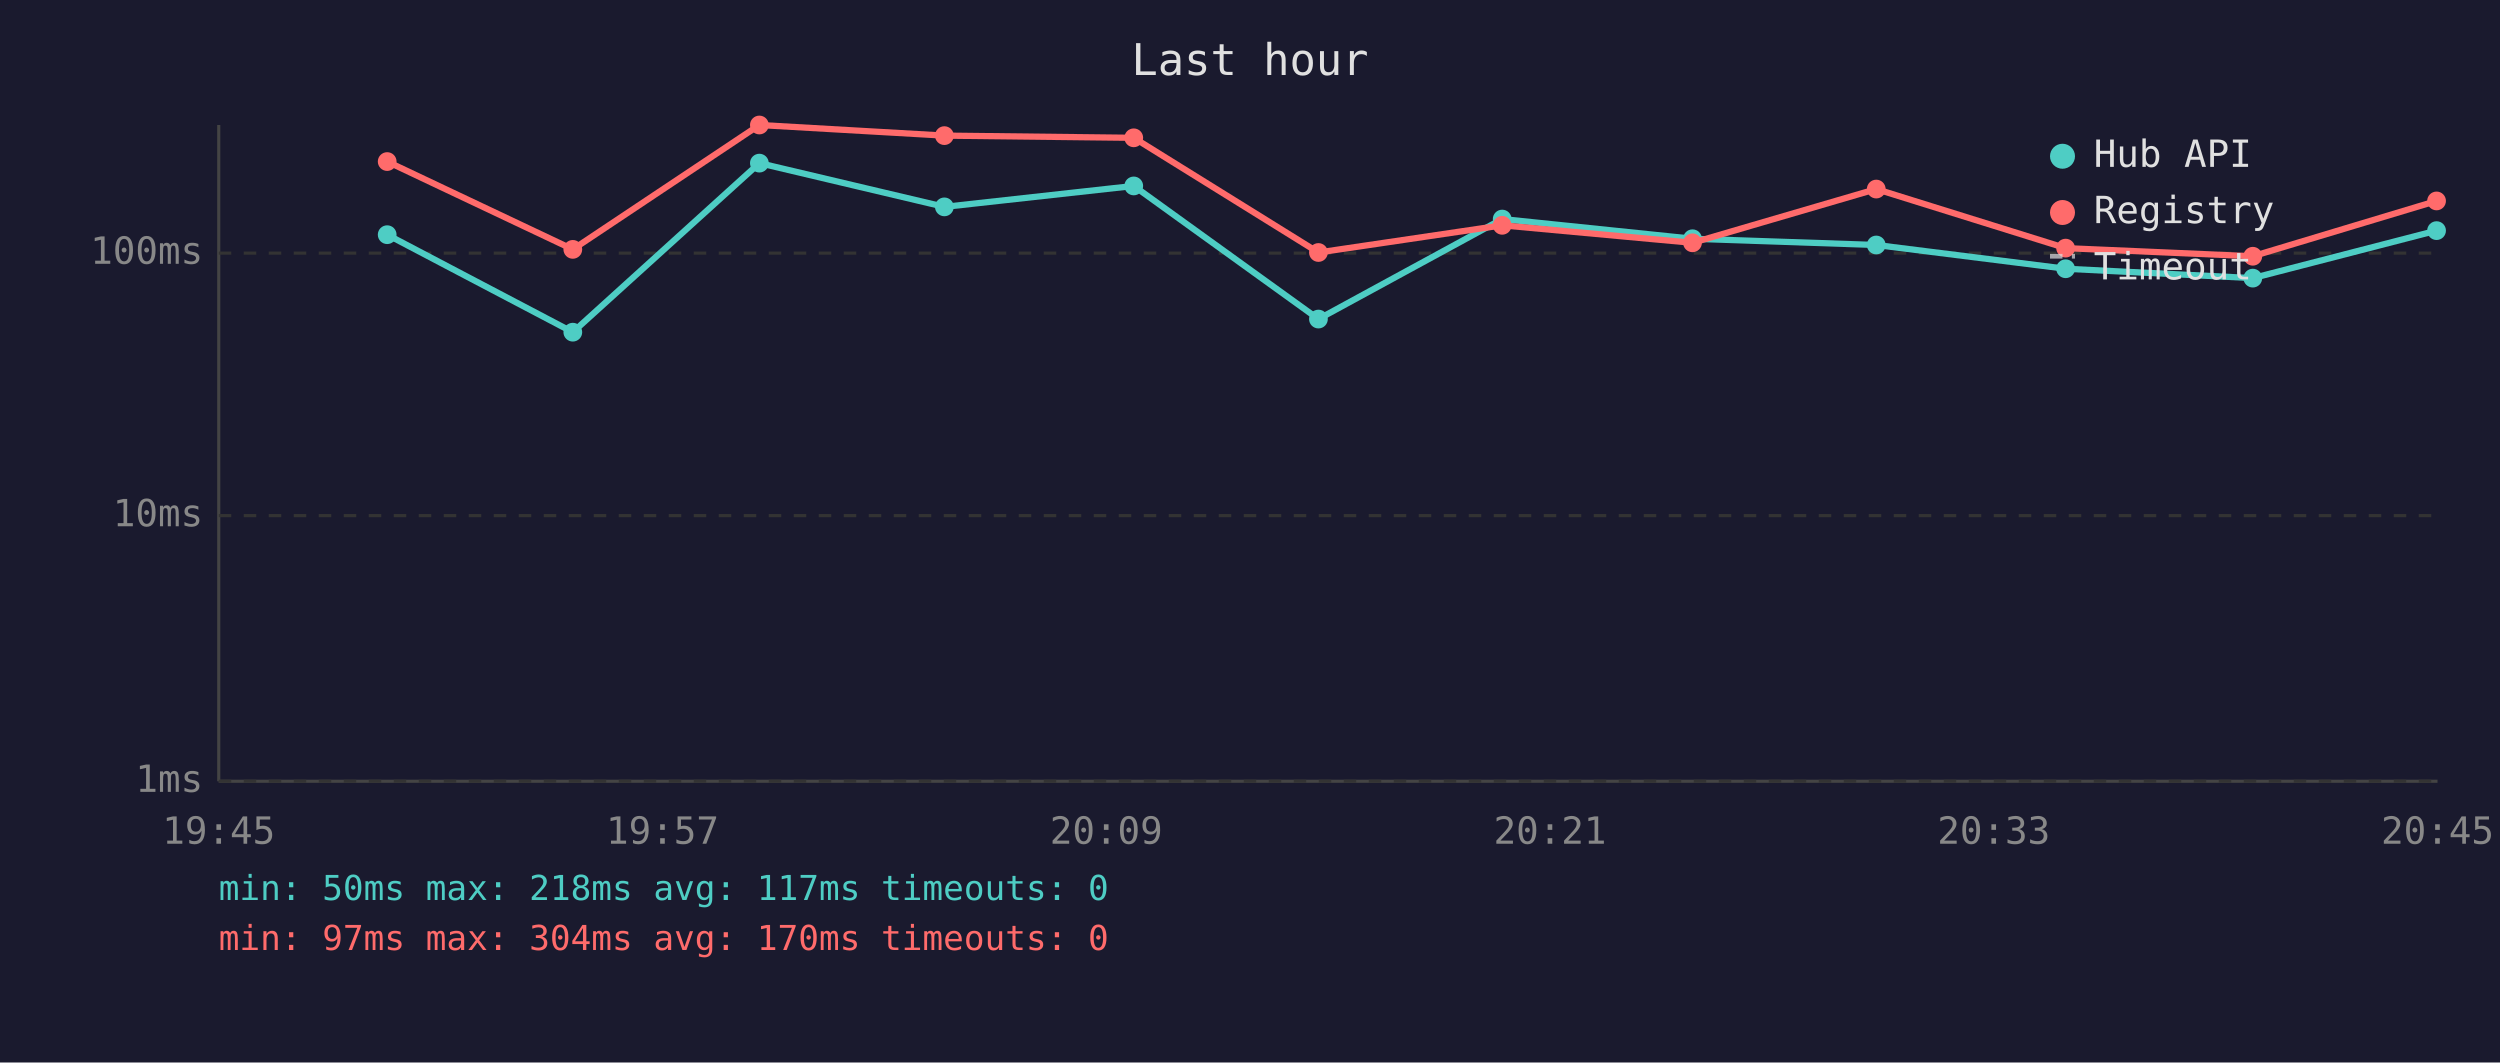
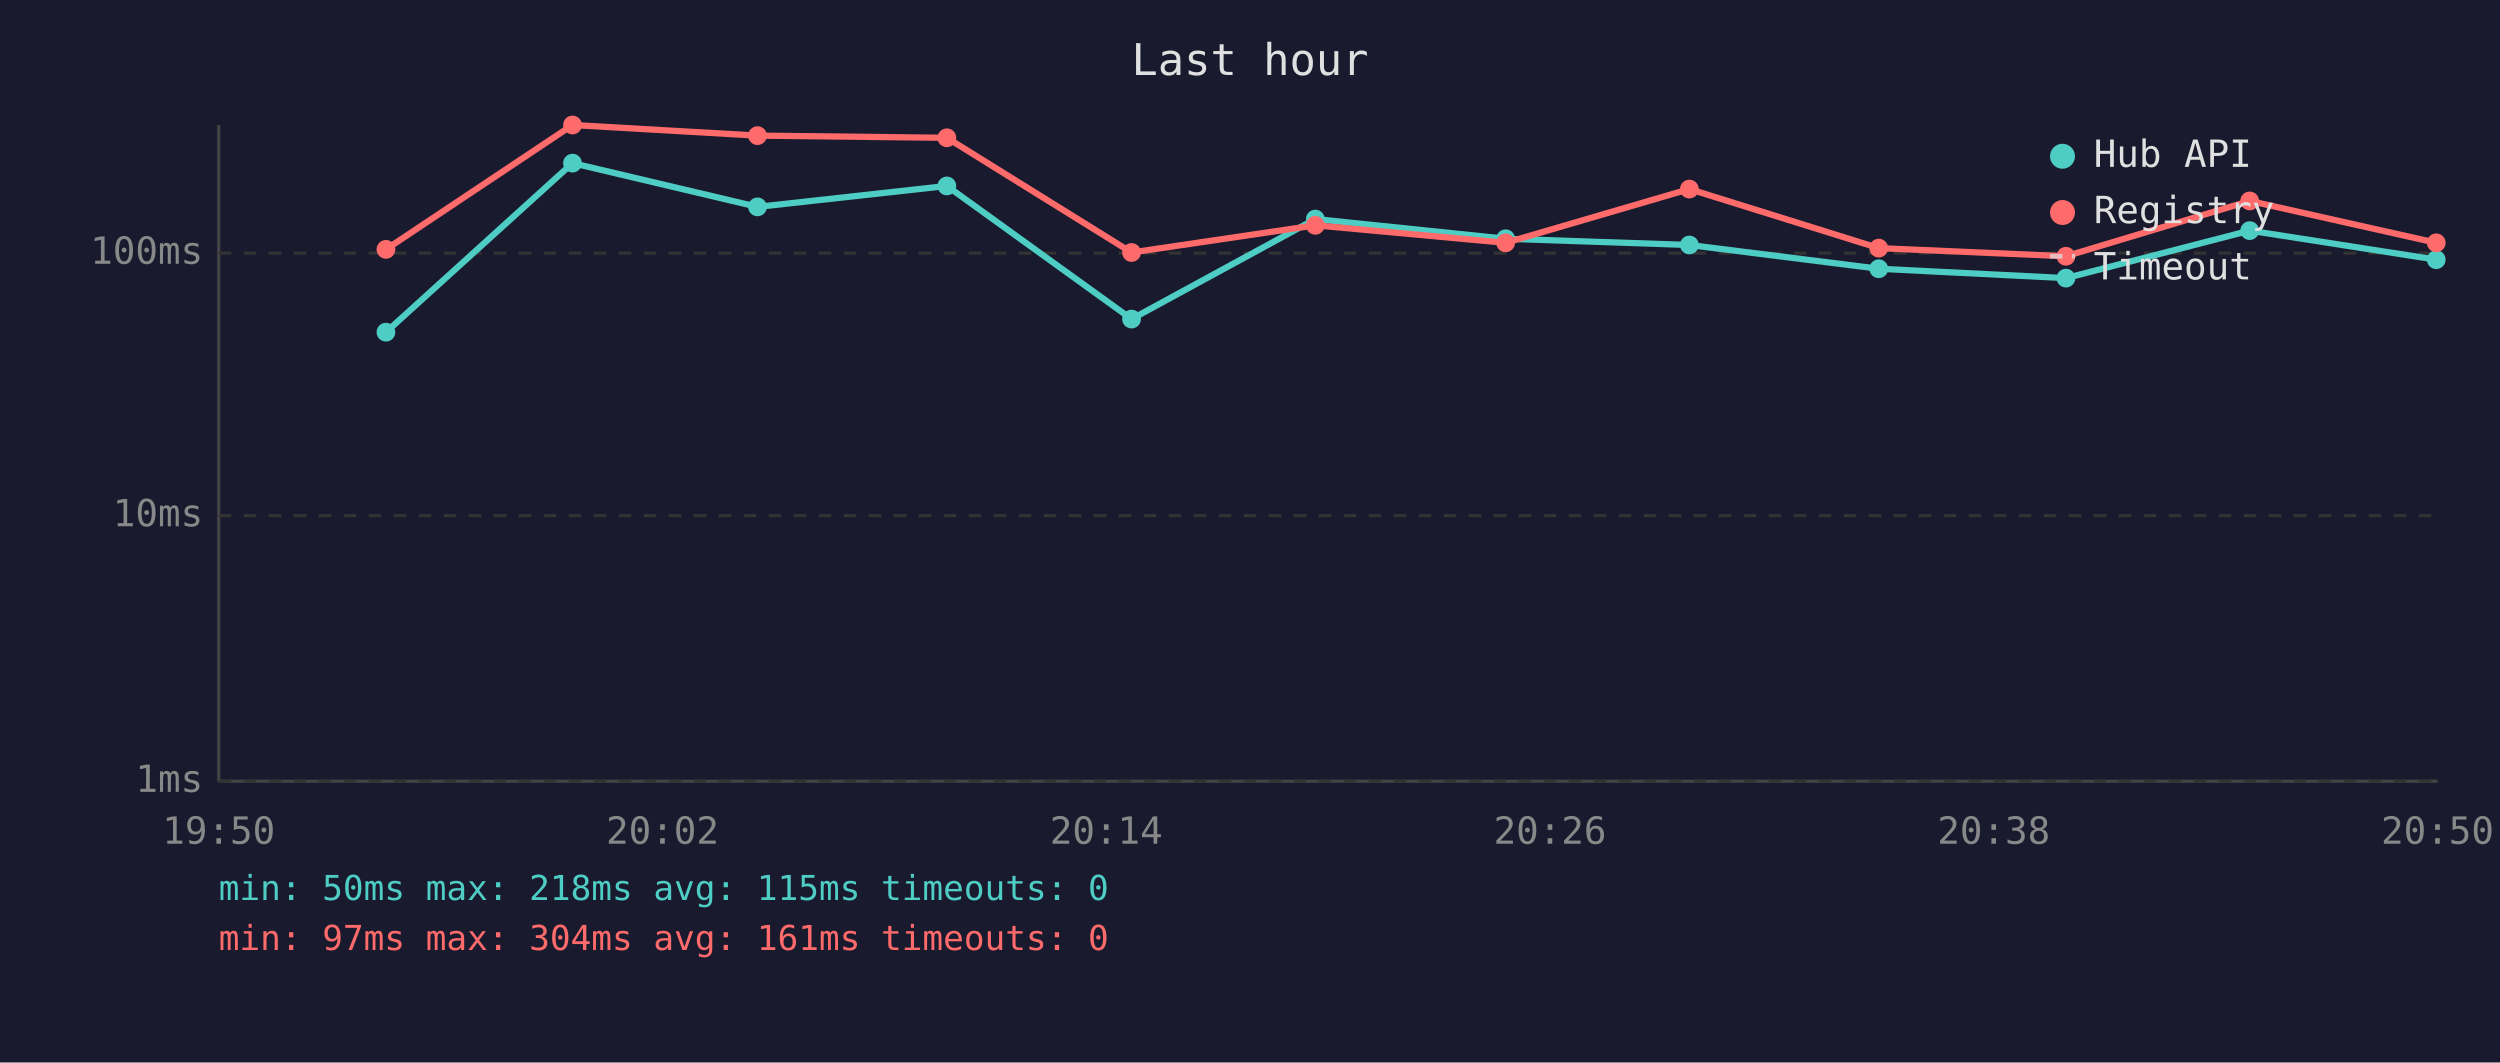
<svg xmlns="http://www.w3.org/2000/svg" viewBox="0 0 800 340" font-family="monospace" font-size="12">
  <rect width="800" height="340" fill="#1a1a2e" />
  <text x="400" y="24" fill="#e0e0e0" font-size="14" text-anchor="middle">Last hour</text>
  <line x1="70" y1="40" x2="70" y2="250" stroke="#444" stroke-width="1" />
  <line x1="70" y1="250" x2="780" y2="250" stroke="#444" stroke-width="1" />
  <line x1="70" y1="250" x2="780" y2="250" stroke="#333" stroke-width="1" stroke-dasharray="4" />
  <text x="65" y="250" fill="#888" text-anchor="end" dominant-baseline="middle">1ms</text>
  <line x1="70" y1="165" x2="780" y2="165" stroke="#333" stroke-width="1" stroke-dasharray="4" />
  <text x="65" y="165" fill="#888" text-anchor="end" dominant-baseline="middle">10ms</text>
  <line x1="70" y1="81" x2="780" y2="81" stroke="#333" stroke-width="1" stroke-dasharray="4" />
  <text x="65" y="81" fill="#888" text-anchor="end" dominant-baseline="middle">100ms</text>
-   <text x="70" y="270" fill="#888" text-anchor="middle">19:45</text>
-   <text x="212" y="270" fill="#888" text-anchor="middle">19:57</text>
-   <text x="354" y="270" fill="#888" text-anchor="middle">20:09</text>
-   <text x="496" y="270" fill="#888" text-anchor="middle">20:21</text>
-   <text x="638" y="270" fill="#888" text-anchor="middle">20:33</text>
-   <text x="780" y="270" fill="#888" text-anchor="middle">20:45</text>
-   <polyline points="123.9,75.1 183.3,106.3 243.0,52.2 302.2,66.2 362.8,59.5 421.9,102.1 480.7,70.1 541.6,76.4 600.4,78.4 661.0,86.0 720.9,89.0 779.7,73.8" fill="none" stroke="#4ecdc4" stroke-width="2" opacity="1" />
-   <circle cx="123.9" cy="75.1" r="3" fill="#4ecdc4" />
-   <circle cx="183.3" cy="106.3" r="3" fill="#4ecdc4" />
-   <circle cx="243.0" cy="52.2" r="3" fill="#4ecdc4" />
-   <circle cx="302.2" cy="66.2" r="3" fill="#4ecdc4" />
-   <circle cx="362.8" cy="59.5" r="3" fill="#4ecdc4" />
-   <circle cx="421.9" cy="102.1" r="3" fill="#4ecdc4" />
-   <circle cx="480.7" cy="70.1" r="3" fill="#4ecdc4" />
-   <circle cx="541.6" cy="76.4" r="3" fill="#4ecdc4" />
-   <circle cx="600.4" cy="78.4" r="3" fill="#4ecdc4" />
-   <circle cx="661.0" cy="86.0" r="3" fill="#4ecdc4" />
-   <circle cx="720.9" cy="89.0" r="3" fill="#4ecdc4" />
-   <circle cx="779.7" cy="73.8" r="3" fill="#4ecdc4" />
-   <polyline points="123.9,51.7 183.3,79.8 243.0,40.0 302.2,43.4 362.8,44.1 421.9,80.8 480.7,72.1 541.6,77.7 600.4,60.5 661.0,79.4 720.9,82.0 779.7,64.3" fill="none" stroke="#ff6b6b" stroke-width="2" opacity="1" />
-   <circle cx="123.9" cy="51.7" r="3" fill="#ff6b6b" />
-   <circle cx="183.3" cy="79.8" r="3" fill="#ff6b6b" />
-   <circle cx="243.0" cy="40.0" r="3" fill="#ff6b6b" />
-   <circle cx="302.2" cy="43.4" r="3" fill="#ff6b6b" />
-   <circle cx="362.8" cy="44.1" r="3" fill="#ff6b6b" />
-   <circle cx="421.9" cy="80.8" r="3" fill="#ff6b6b" />
-   <circle cx="480.7" cy="72.1" r="3" fill="#ff6b6b" />
-   <circle cx="541.6" cy="77.7" r="3" fill="#ff6b6b" />
-   <circle cx="600.4" cy="60.5" r="3" fill="#ff6b6b" />
-   <circle cx="661.0" cy="79.4" r="3" fill="#ff6b6b" />
-   <circle cx="720.9" cy="82.0" r="3" fill="#ff6b6b" />
-   <circle cx="779.7" cy="64.3" r="3" fill="#ff6b6b" />
+   <text x="70" y="270" fill="#888" text-anchor="middle">19:50</text>
+   <text x="212" y="270" fill="#888" text-anchor="middle">20:02</text>
+   <text x="354" y="270" fill="#888" text-anchor="middle">20:14</text>
+   <text x="496" y="270" fill="#888" text-anchor="middle">20:26</text>
+   <text x="638" y="270" fill="#888" text-anchor="middle">20:38</text>
+   <text x="780" y="270" fill="#888" text-anchor="middle">20:50</text>
+   <polyline points="123.5,106.3 183.2,52.2 242.4,66.2 303.0,59.5 362.1,102.1 420.9,70.1 481.8,76.4 540.6,78.4 601.2,86.0 661.1,89.0 719.9,73.8 779.6,83.1" fill="none" stroke="#4ecdc4" stroke-width="2" opacity="1" />
+   <circle cx="123.5" cy="106.3" r="3" fill="#4ecdc4" />
+   <circle cx="183.2" cy="52.2" r="3" fill="#4ecdc4" />
+   <circle cx="242.4" cy="66.2" r="3" fill="#4ecdc4" />
+   <circle cx="303.0" cy="59.5" r="3" fill="#4ecdc4" />
+   <circle cx="362.1" cy="102.1" r="3" fill="#4ecdc4" />
+   <circle cx="420.9" cy="70.1" r="3" fill="#4ecdc4" />
+   <circle cx="481.8" cy="76.4" r="3" fill="#4ecdc4" />
+   <circle cx="540.6" cy="78.4" r="3" fill="#4ecdc4" />
+   <circle cx="601.2" cy="86.0" r="3" fill="#4ecdc4" />
+   <circle cx="661.1" cy="89.0" r="3" fill="#4ecdc4" />
+   <circle cx="719.9" cy="73.8" r="3" fill="#4ecdc4" />
+   <circle cx="779.6" cy="83.1" r="3" fill="#4ecdc4" />
+   <polyline points="123.5,79.8 183.2,40.0 242.4,43.4 303.0,44.1 362.1,80.8 420.9,72.1 481.8,77.7 540.6,60.5 601.2,79.4 661.1,82.0 719.9,64.3 779.6,77.7" fill="none" stroke="#ff6b6b" stroke-width="2" opacity="1" />
+   <circle cx="123.5" cy="79.8" r="3" fill="#ff6b6b" />
+   <circle cx="183.2" cy="40.0" r="3" fill="#ff6b6b" />
+   <circle cx="242.4" cy="43.4" r="3" fill="#ff6b6b" />
+   <circle cx="303.0" cy="44.1" r="3" fill="#ff6b6b" />
+   <circle cx="362.1" cy="80.8" r="3" fill="#ff6b6b" />
+   <circle cx="420.9" cy="72.1" r="3" fill="#ff6b6b" />
+   <circle cx="481.8" cy="77.7" r="3" fill="#ff6b6b" />
+   <circle cx="540.6" cy="60.5" r="3" fill="#ff6b6b" />
+   <circle cx="601.2" cy="79.4" r="3" fill="#ff6b6b" />
+   <circle cx="661.1" cy="82.0" r="3" fill="#ff6b6b" />
+   <circle cx="719.9" cy="64.3" r="3" fill="#ff6b6b" />
+   <circle cx="779.6" cy="77.7" r="3" fill="#ff6b6b" />
  <circle cx="660" cy="50" r="4" fill="#4ecdc4" />
  <text x="670" y="50" fill="#e0e0e0" dominant-baseline="middle">Hub API</text>
  <circle cx="660" cy="68" r="4" fill="#ff6b6b" />
  <text x="670" y="68" fill="#e0e0e0" dominant-baseline="middle">Registry</text>
  <line x1="656" y1="82" x2="664" y2="82" stroke="#e0e0e0" stroke-width="1.5" stroke-dasharray="4,3" opacity="0.7" />
  <text x="670" y="86" fill="#e0e0e0" dominant-baseline="middle">Timeout</text>
-   <text x="70" y="288" fill="#4ecdc4" font-size="11">min: 50ms  max: 218ms  avg: 117ms  timeouts: 0</text>
-   <text x="70" y="304" fill="#ff6b6b" font-size="11">min: 97ms  max: 304ms  avg: 170ms  timeouts: 0</text>
+   <text x="70" y="288" fill="#4ecdc4" font-size="11">min: 50ms  max: 218ms  avg: 115ms  timeouts: 0</text>
+   <text x="70" y="304" fill="#ff6b6b" font-size="11">min: 97ms  max: 304ms  avg: 161ms  timeouts: 0</text>
</svg>
